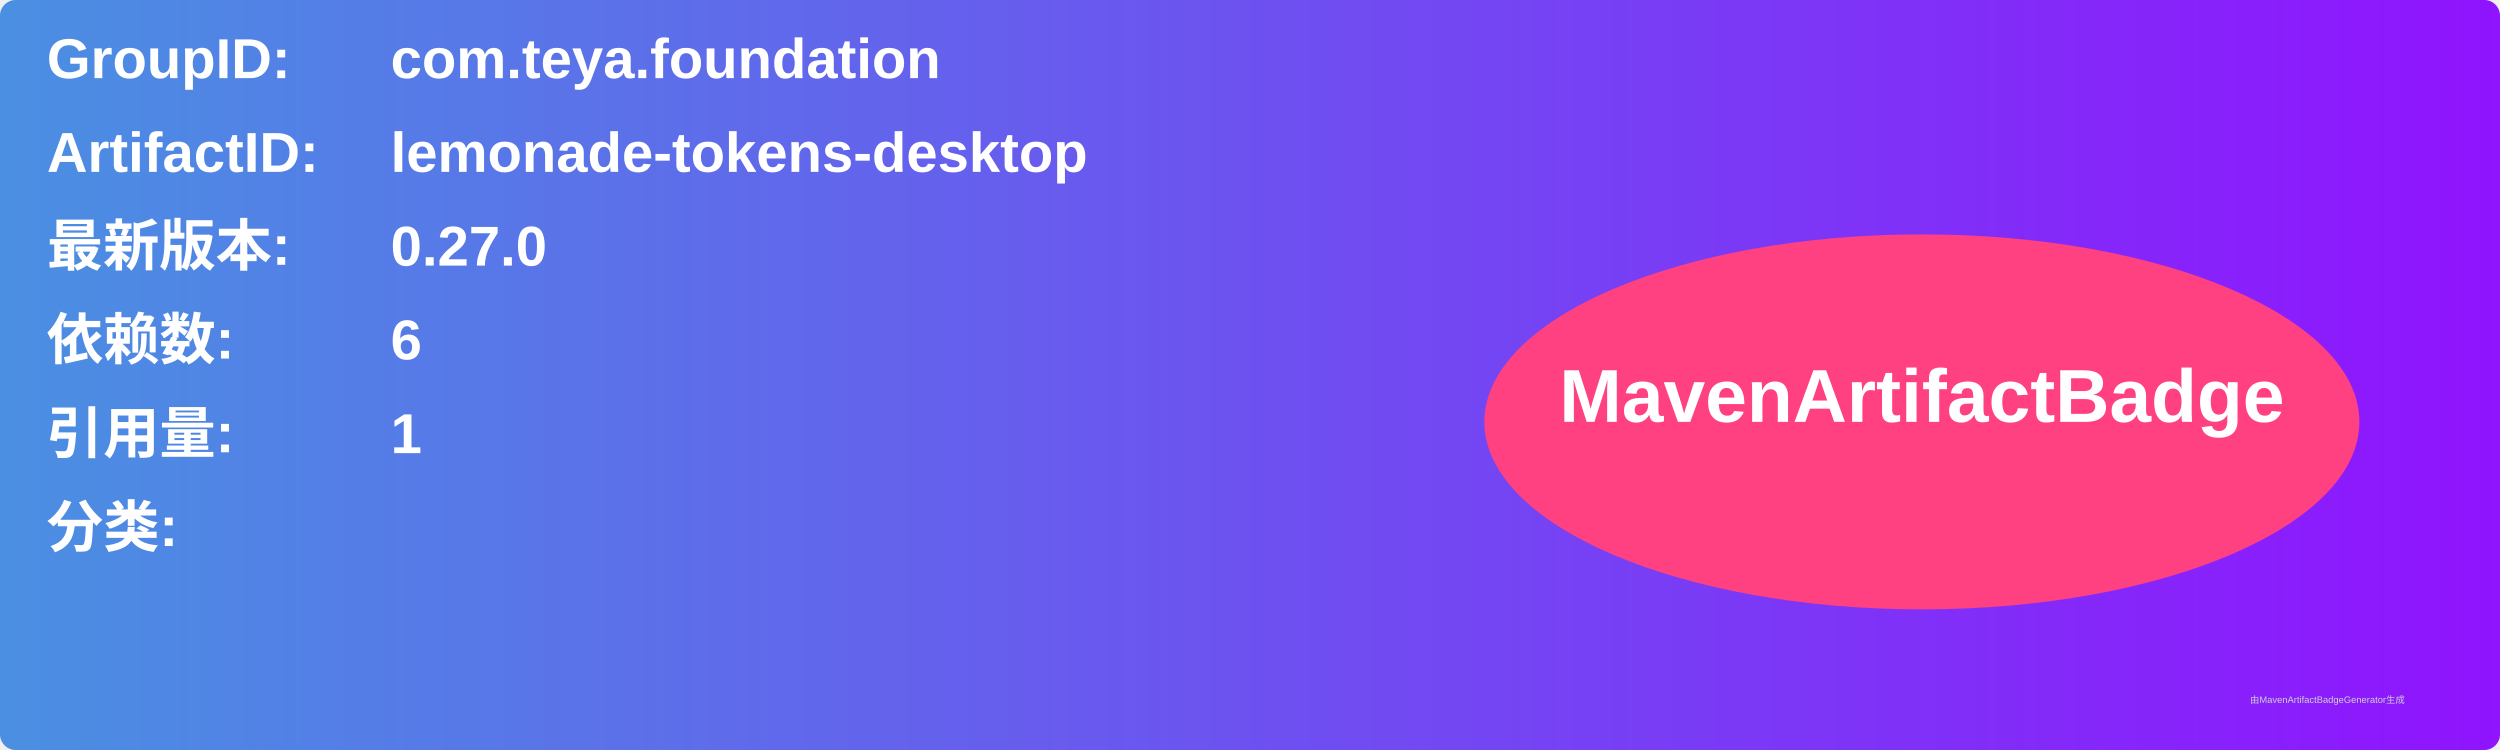
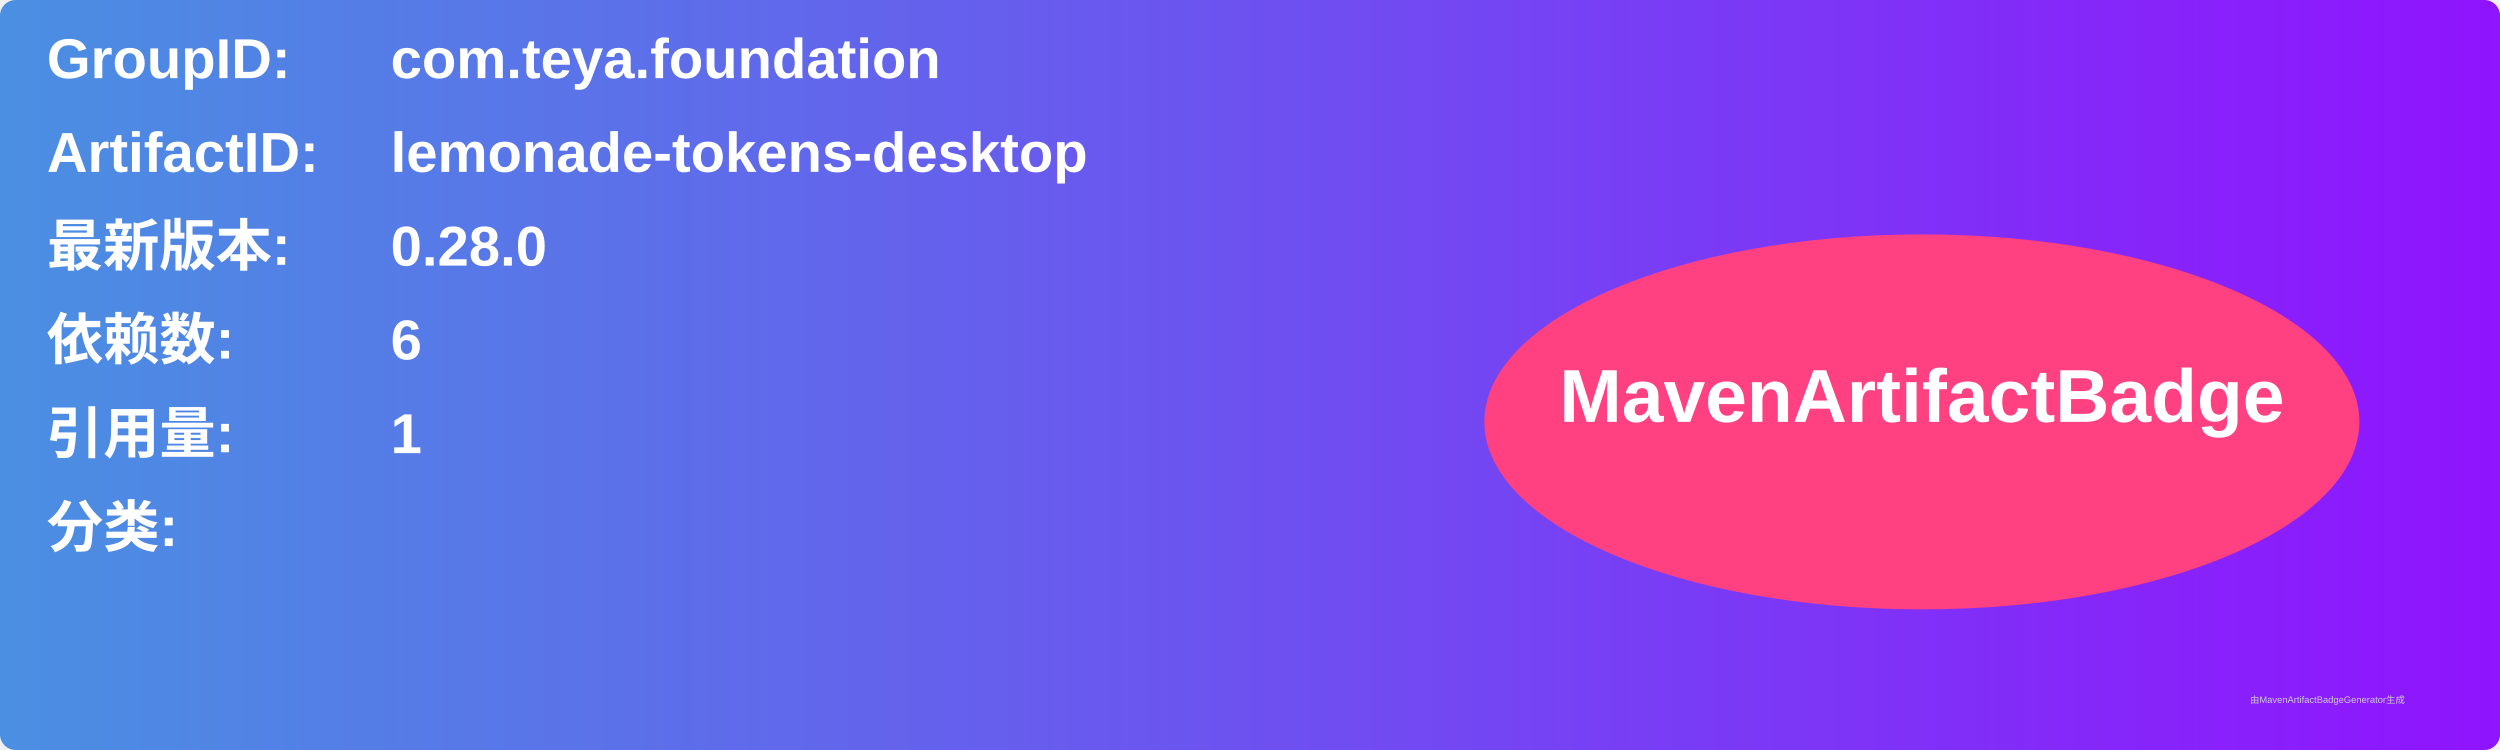
<svg xmlns="http://www.w3.org/2000/svg" width="800" height="240" viewBox="0 0 800 240">
  <linearGradient id="grad" x1="0%" y1="0%" x2="100%" y2="0%">
    <stop offset="0%" stop-color="#4a90e2" />
    <stop offset="100%" stop-color="#9013fe" />
  </linearGradient>
  <rect width="100%" height="100%" rx="5" ry="5" fill="url(#grad)" />
  <g transform="translate(15, 15)">
    <text x="0" y="10" font-family="Arial" font-size="18" fill="white" font-weight="bold" width="260">GroupID:</text>
    <text x="110" y="10" font-family="Arial" font-size="18" fill="white" font-weight="bold" width="460">com.teya.foundation</text>
    <text x="0" y="40" font-family="Arial" font-size="18" fill="white" font-weight="bold" width="260">ArtifactID:</text>
    <text x="110" y="40" font-family="Arial" font-size="18" fill="white" font-weight="bold" width="460">lemonade-tokens-desktop</text>
    <text x="0" y="70" font-family="Arial" font-size="18" fill="white" font-weight="bold">最新版本:</text>
    <text x="110" y="70" font-family="Arial" font-size="18" fill="white" font-weight="bold">
-       <tspan font-weight="bold">0.27.0</tspan>
+       <tspan font-weight="bold">0.28.0</tspan>
    </text>
    <text x="0" y="100" font-family="Arial" font-size="18" fill="white" font-weight="bold">依赖数: </text>
    <text x="110" y="100" font-family="Arial" font-size="18" fill="white">
      <tspan font-weight="bold">6</tspan>
    </text>
    <text x="0" y="130" font-family="Arial" font-size="18" fill="white" font-weight="bold">引用量: </text>
    <text x="110" y="130" font-family="Arial" font-size="18" fill="white">
      <tspan font-weight="bold">1</tspan>
    </text>
    <text x="0" y="160" font-family="Arial" font-size="18" fill="white" font-weight="bold">分类:</text>
    <text x="10" y="190" font-family="Arial" font-size="10" fill="white">
      <tspan font-weight="bold" />
    </text>
    <ellipse cx="600" cy="120" rx="140" ry="60" fill="#ff4081" />
    <text x="600" y="120" text-anchor="middle" font-family="Arial" font-size="24" fill="white" font-weight="bold">MavenArtifactBadge</text>
  </g>
  <text x="720" y="225" font-family="Arial" font-size="3" fill="#d0d0d0">由MavenArtifactBadgeGenerator生成</text>
</svg>
